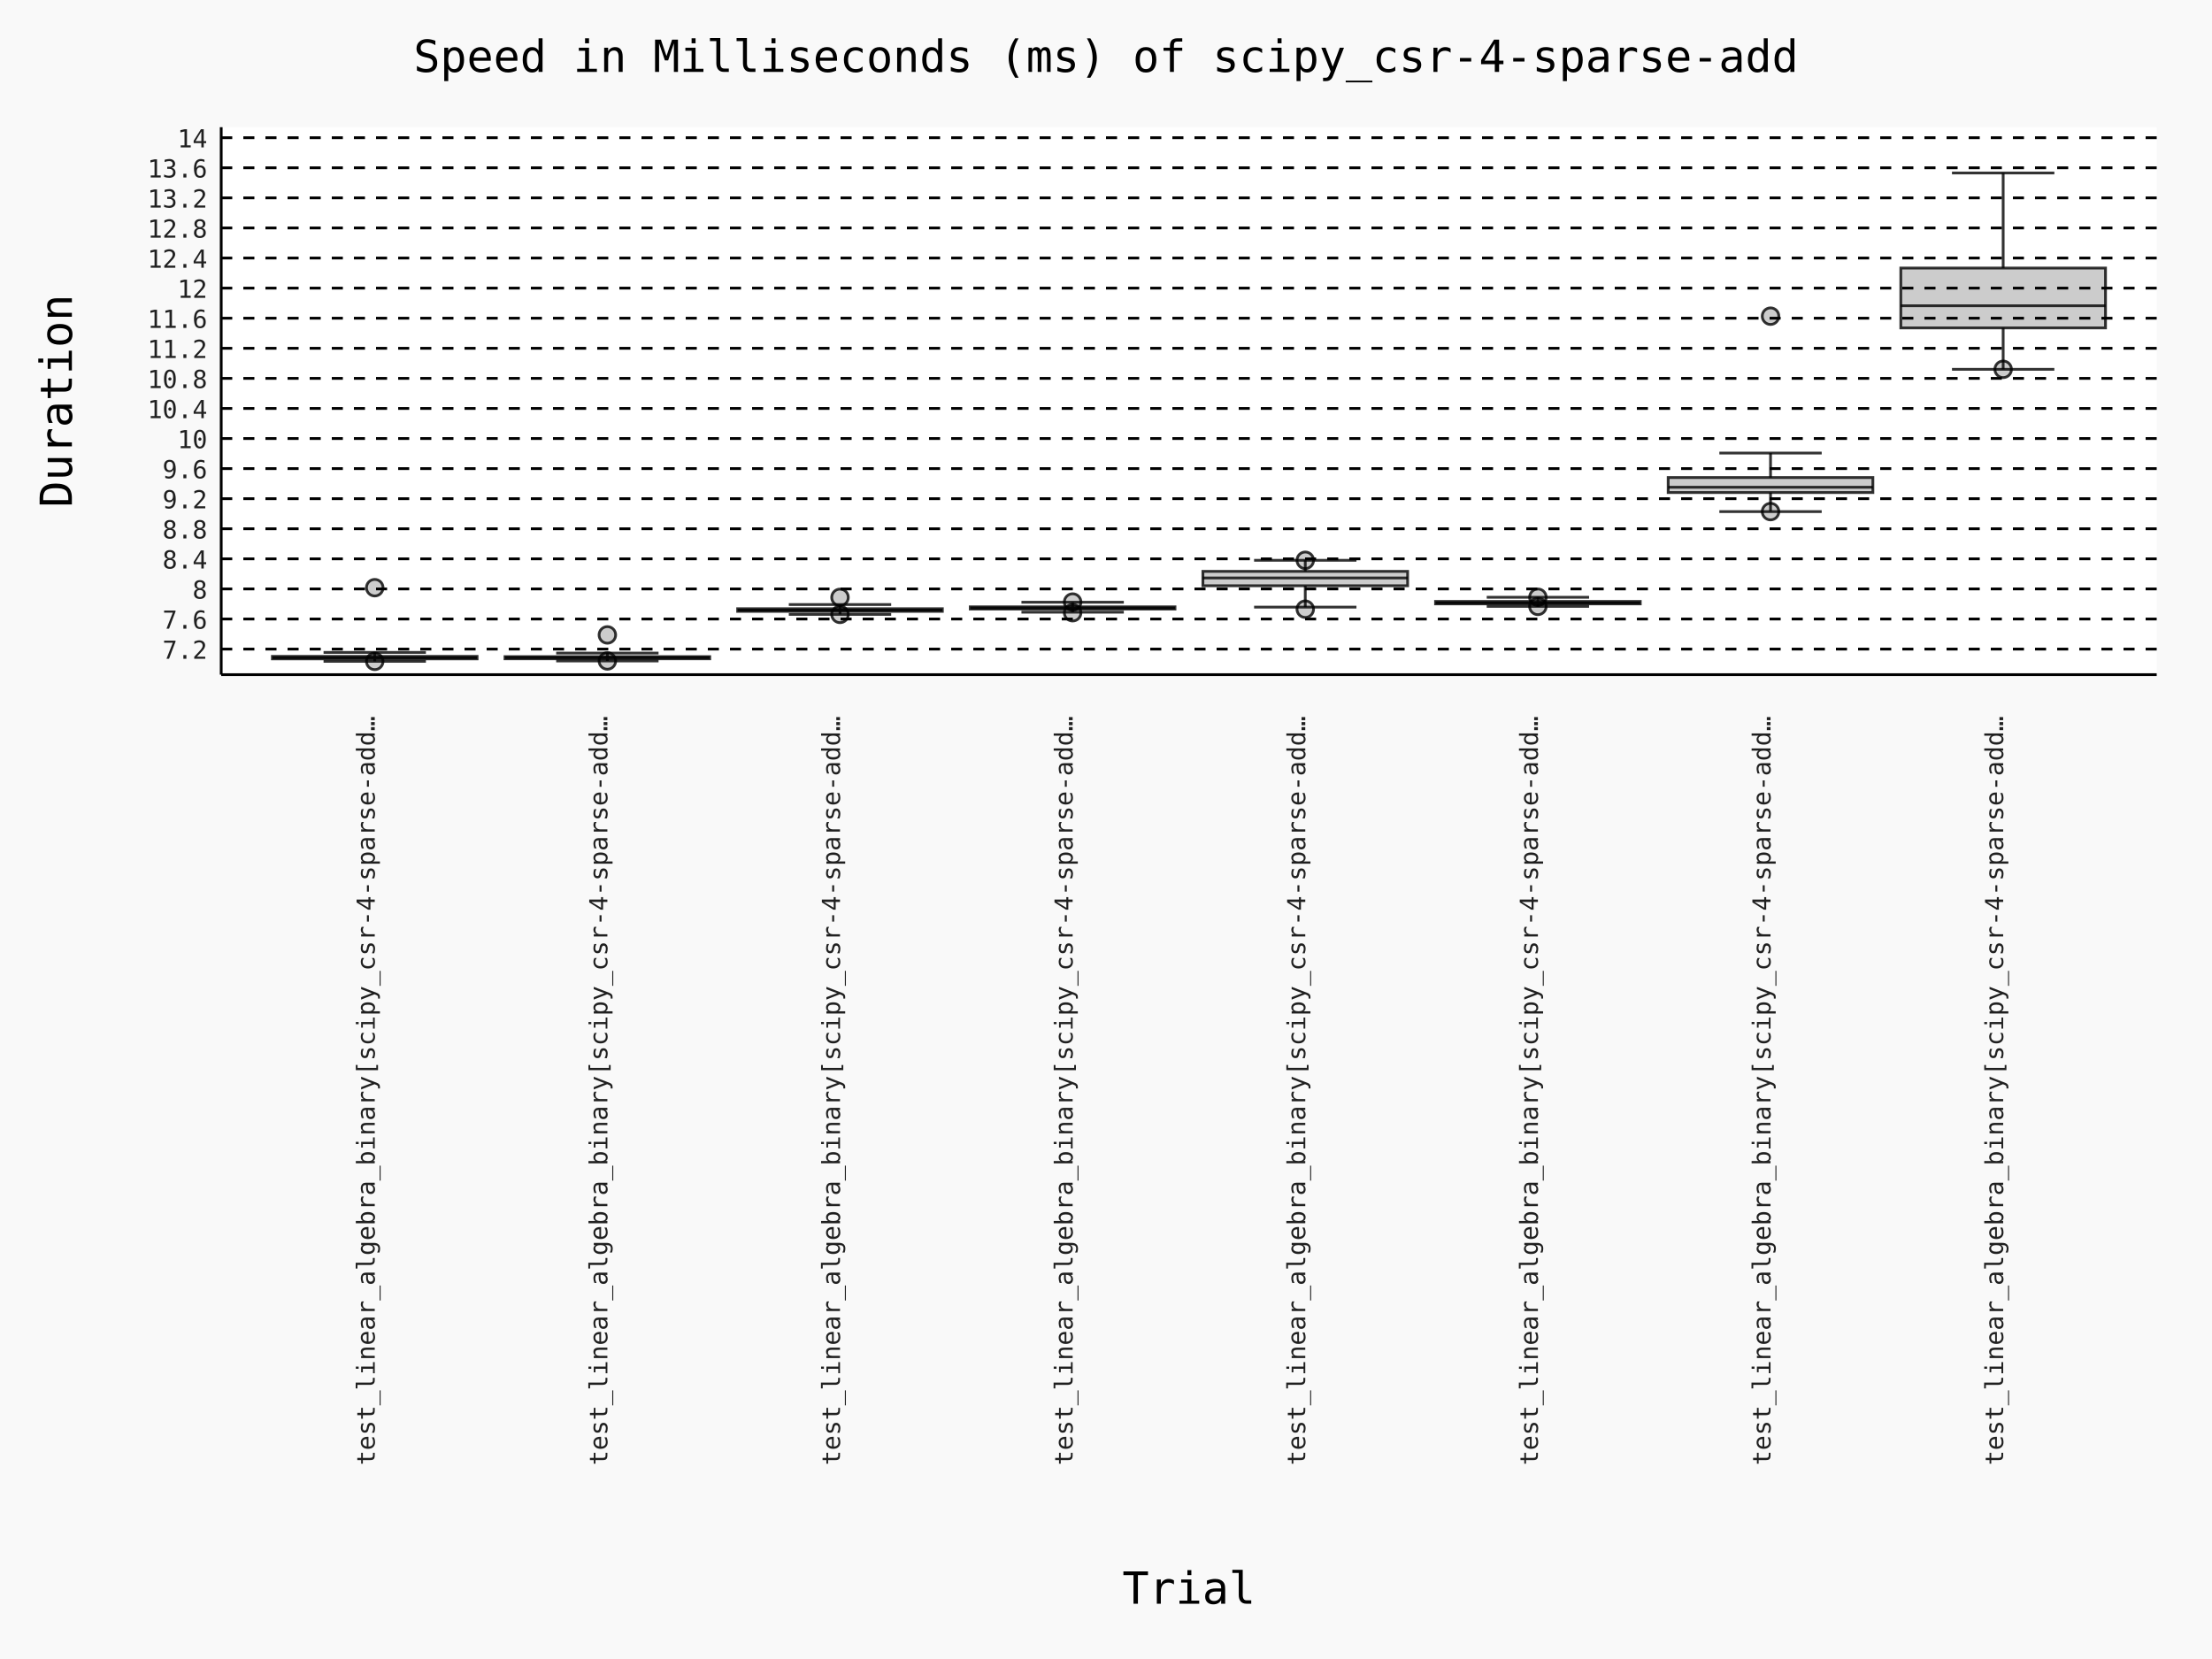
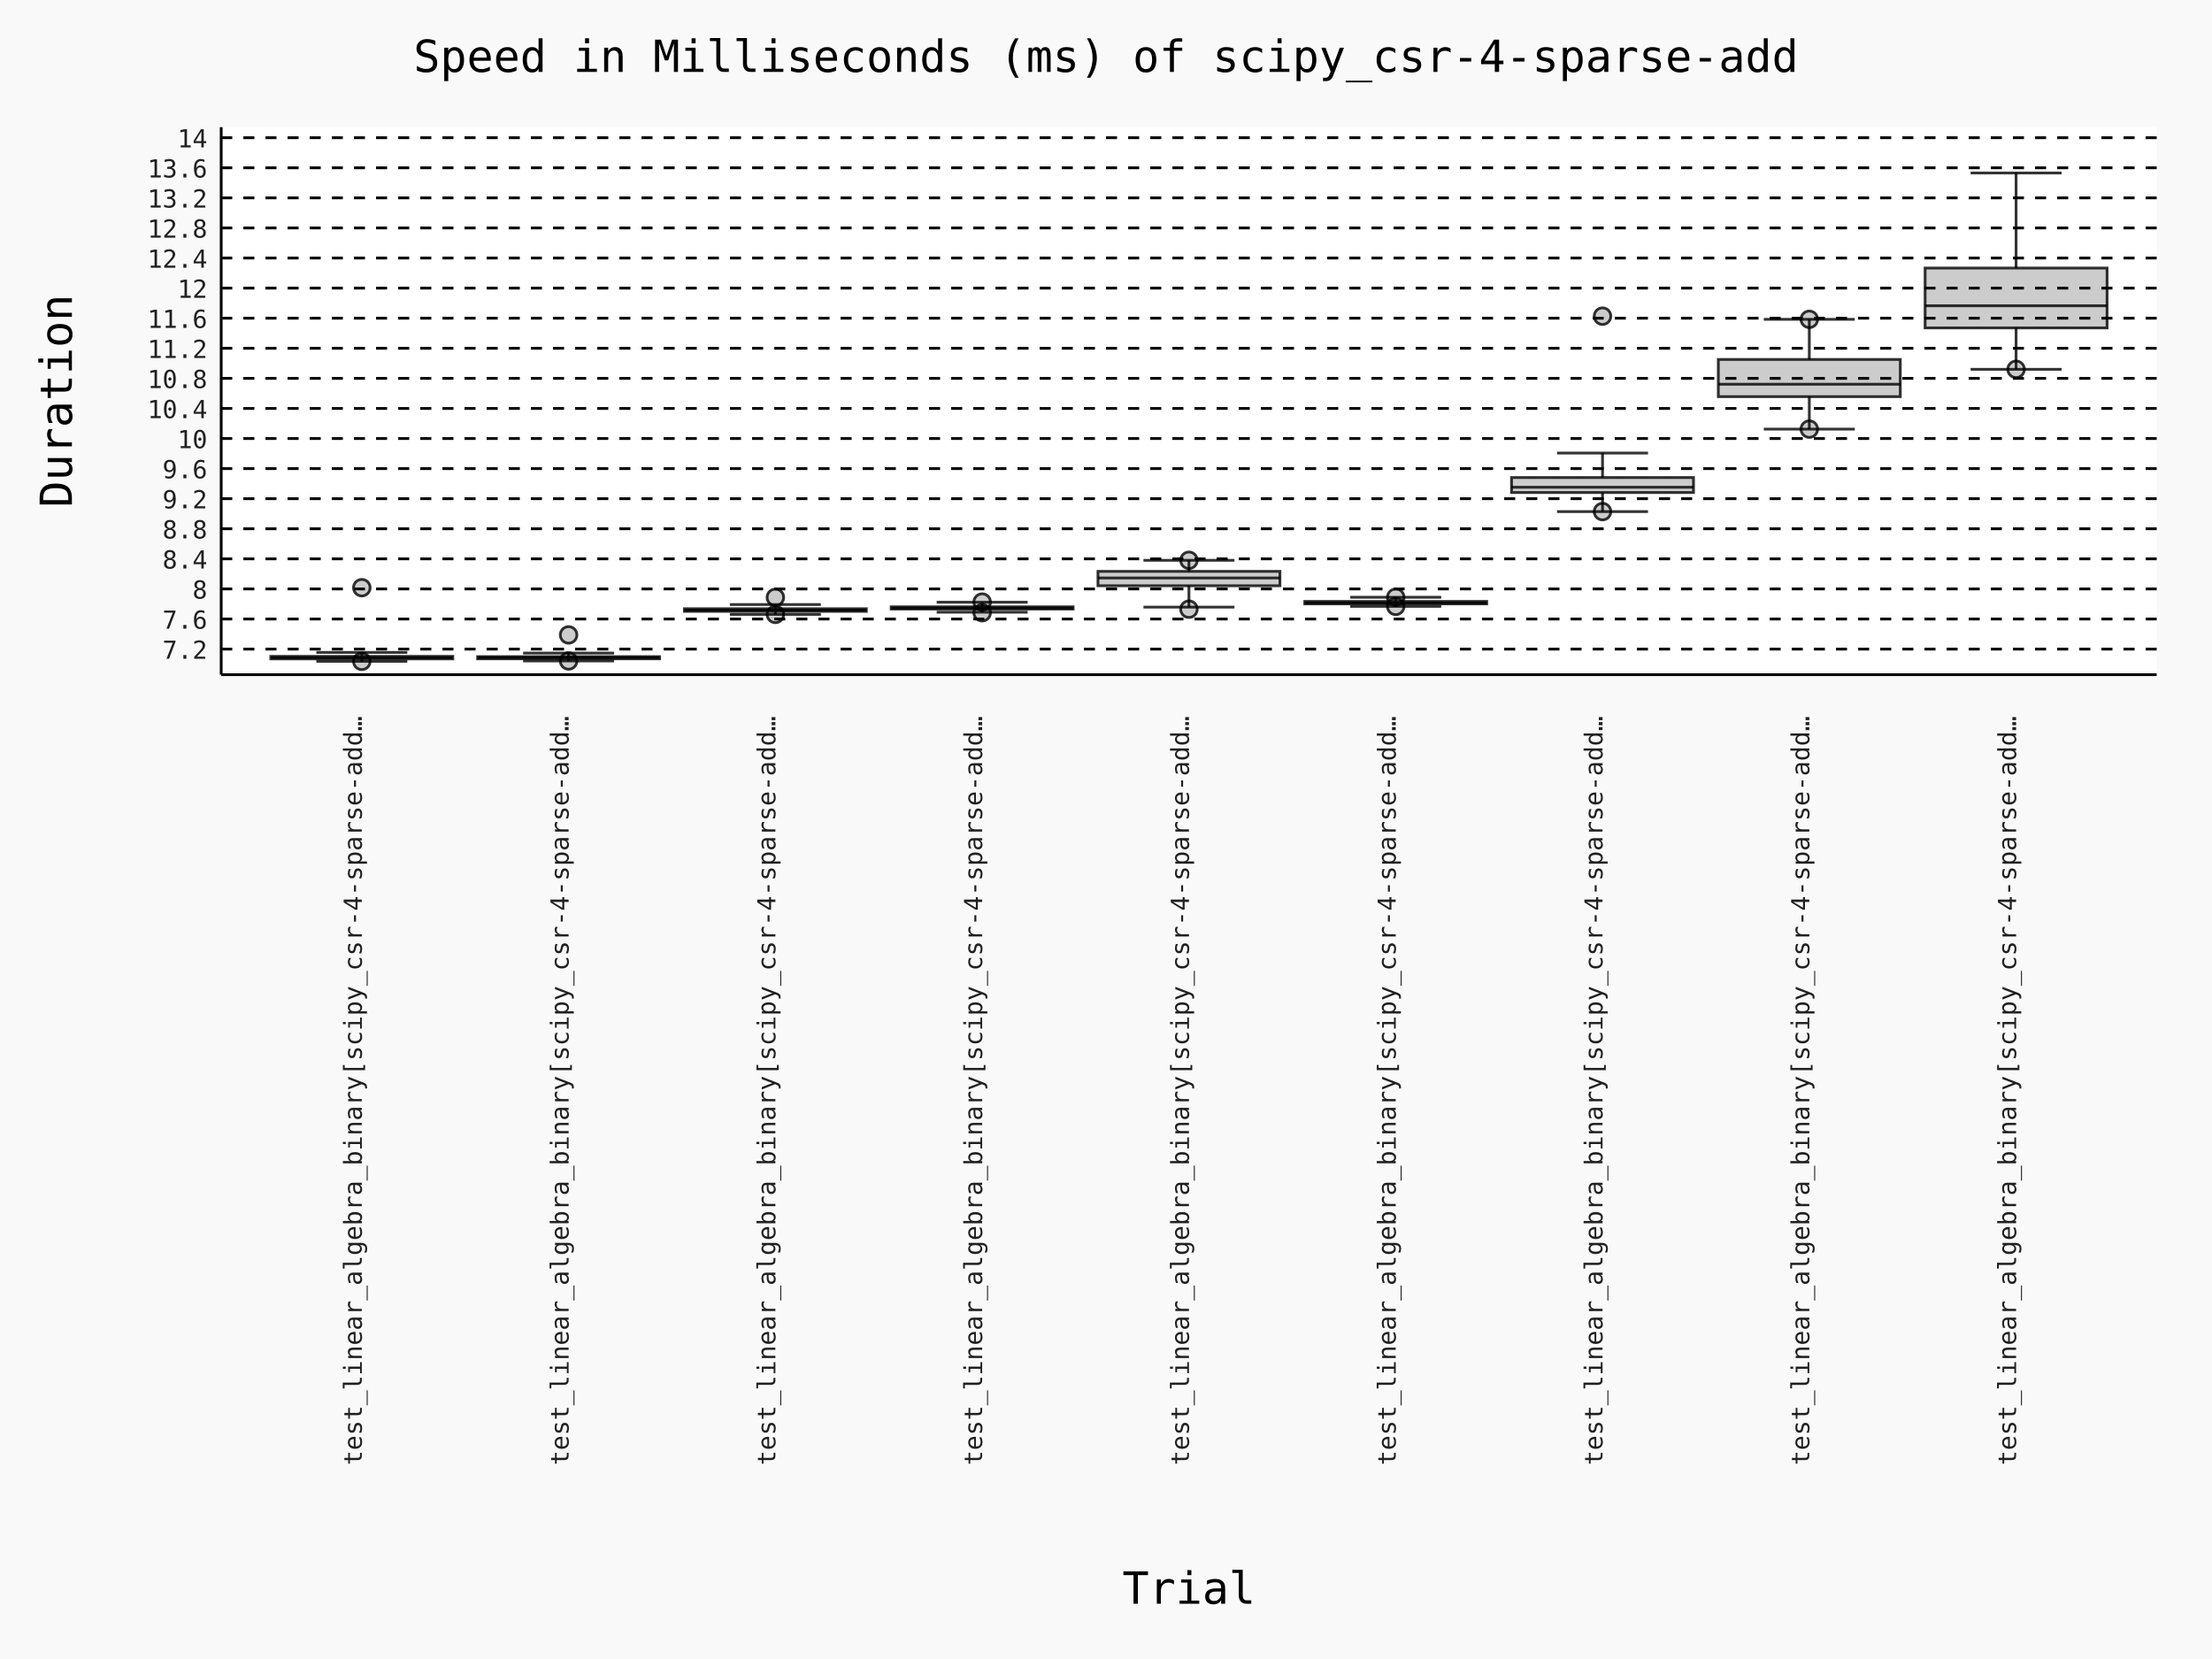
- <svg xmlns="http://www.w3.org/2000/svg" id="chart-68b77175-4990-46af-9b72-68b0032d65aa" class="pygal-chart" viewBox="0 0 800 600">
+ <svg xmlns="http://www.w3.org/2000/svg" id="chart-4e22909e-f0b0-478f-89a8-9841e4ee2b6d" class="pygal-chart" viewBox="0 0 800 600">
  <defs>
-     <style type="text/css">#chart-68b77175-4990-46af-9b72-68b0032d65aa{-webkit-user-select:none;-webkit-font-smoothing:antialiased;font-family:Consolas,"Deja Vu Sans Mono","Bitstream Vera Sans Mono","Courier New",monospace}#chart-68b77175-4990-46af-9b72-68b0032d65aa .title{font-family:Consolas,"Deja Vu Sans Mono","Bitstream Vera Sans Mono","Courier New",monospace;font-size:16px}#chart-68b77175-4990-46af-9b72-68b0032d65aa .legends .legend text{font-family:Consolas,"Deja Vu Sans Mono","Bitstream Vera Sans Mono","Courier New",monospace;font-size:14px}#chart-68b77175-4990-46af-9b72-68b0032d65aa .axis text{font-family:Consolas,"Deja Vu Sans Mono","Bitstream Vera Sans Mono","Courier New",monospace;font-size:10px}#chart-68b77175-4990-46af-9b72-68b0032d65aa .axis text.major{font-family:Consolas,"Deja Vu Sans Mono","Bitstream Vera Sans Mono","Courier New",monospace;font-size:10px}#chart-68b77175-4990-46af-9b72-68b0032d65aa .text-overlay text.value{font-family:Consolas,"Deja Vu Sans Mono","Bitstream Vera Sans Mono","Courier New",monospace;font-size:16px}#chart-68b77175-4990-46af-9b72-68b0032d65aa .text-overlay text.label{font-family:Consolas,"Deja Vu Sans Mono","Bitstream Vera Sans Mono","Courier New",monospace;font-size:10px}#chart-68b77175-4990-46af-9b72-68b0032d65aa .tooltip{font-family:Consolas,"Deja Vu Sans Mono","Bitstream Vera Sans Mono","Courier New",monospace;font-size:14px}#chart-68b77175-4990-46af-9b72-68b0032d65aa text.no_data{font-family:Consolas,"Deja Vu Sans Mono","Bitstream Vera Sans Mono","Courier New",monospace;font-size:64px}
- #chart-68b77175-4990-46af-9b72-68b0032d65aa{background-color:rgba(249,249,249,1)}#chart-68b77175-4990-46af-9b72-68b0032d65aa path,#chart-68b77175-4990-46af-9b72-68b0032d65aa line,#chart-68b77175-4990-46af-9b72-68b0032d65aa rect,#chart-68b77175-4990-46af-9b72-68b0032d65aa circle{-webkit-transition:150ms;-moz-transition:150ms;transition:150ms}#chart-68b77175-4990-46af-9b72-68b0032d65aa .graph &gt; .background{fill:rgba(249,249,249,1)}#chart-68b77175-4990-46af-9b72-68b0032d65aa .plot &gt; .background{fill:rgba(255,255,255,1)}#chart-68b77175-4990-46af-9b72-68b0032d65aa .graph{fill:rgba(0,0,0,.87)}#chart-68b77175-4990-46af-9b72-68b0032d65aa text.no_data{fill:rgba(0,0,0,1)}#chart-68b77175-4990-46af-9b72-68b0032d65aa .title{fill:rgba(0,0,0,1)}#chart-68b77175-4990-46af-9b72-68b0032d65aa .legends .legend text{fill:rgba(0,0,0,.87)}#chart-68b77175-4990-46af-9b72-68b0032d65aa .legends .legend:hover text{fill:rgba(0,0,0,1)}#chart-68b77175-4990-46af-9b72-68b0032d65aa .axis .line{stroke:rgba(0,0,0,1)}#chart-68b77175-4990-46af-9b72-68b0032d65aa .axis .guide.line{stroke:rgba(0,0,0,.54)}#chart-68b77175-4990-46af-9b72-68b0032d65aa .axis .major.line{stroke:rgba(0,0,0,.87)}#chart-68b77175-4990-46af-9b72-68b0032d65aa .axis text.major{fill:rgba(0,0,0,1)}#chart-68b77175-4990-46af-9b72-68b0032d65aa .axis.y .guides:hover .guide.line,#chart-68b77175-4990-46af-9b72-68b0032d65aa .line-graph .axis.x .guides:hover .guide.line,#chart-68b77175-4990-46af-9b72-68b0032d65aa .stackedline-graph .axis.x .guides:hover .guide.line,#chart-68b77175-4990-46af-9b72-68b0032d65aa .xy-graph .axis.x .guides:hover .guide.line{stroke:rgba(0,0,0,1)}#chart-68b77175-4990-46af-9b72-68b0032d65aa .axis .guides:hover text{fill:rgba(0,0,0,1)}#chart-68b77175-4990-46af-9b72-68b0032d65aa .reactive{fill-opacity:.7;stroke-opacity:.8;stroke-width:1}#chart-68b77175-4990-46af-9b72-68b0032d65aa .ci{stroke:rgba(0,0,0,.87)}#chart-68b77175-4990-46af-9b72-68b0032d65aa .reactive.active,#chart-68b77175-4990-46af-9b72-68b0032d65aa .active .reactive{fill-opacity:.8;stroke-opacity:.9;stroke-width:4}#chart-68b77175-4990-46af-9b72-68b0032d65aa .ci .reactive.active{stroke-width:1.5}#chart-68b77175-4990-46af-9b72-68b0032d65aa .series text{fill:rgba(0,0,0,1)}#chart-68b77175-4990-46af-9b72-68b0032d65aa .tooltip rect{fill:rgba(255,255,255,1);stroke:rgba(0,0,0,1);-webkit-transition:opacity 150ms;-moz-transition:opacity 150ms;transition:opacity 150ms}#chart-68b77175-4990-46af-9b72-68b0032d65aa .tooltip .label{fill:rgba(0,0,0,.87)}#chart-68b77175-4990-46af-9b72-68b0032d65aa .tooltip .label{fill:rgba(0,0,0,.87)}#chart-68b77175-4990-46af-9b72-68b0032d65aa .tooltip .legend{font-size:.8em;fill:rgba(0,0,0,.54)}#chart-68b77175-4990-46af-9b72-68b0032d65aa .tooltip .x_label{font-size:.6em;fill:rgba(0,0,0,1)}#chart-68b77175-4990-46af-9b72-68b0032d65aa .tooltip .xlink{font-size:.5em;text-decoration:underline}#chart-68b77175-4990-46af-9b72-68b0032d65aa .tooltip .value{font-size:1.5em}#chart-68b77175-4990-46af-9b72-68b0032d65aa .bound{font-size:.5em}#chart-68b77175-4990-46af-9b72-68b0032d65aa .max-value{font-size:.75em;fill:rgba(0,0,0,.54)}#chart-68b77175-4990-46af-9b72-68b0032d65aa .map-element{fill:rgba(255,255,255,1);stroke:rgba(0,0,0,.54) !important}#chart-68b77175-4990-46af-9b72-68b0032d65aa .map-element .reactive{fill-opacity:inherit;stroke-opacity:inherit}#chart-68b77175-4990-46af-9b72-68b0032d65aa .color-0,#chart-68b77175-4990-46af-9b72-68b0032d65aa .color-0 a:visited{stroke:#000000;fill:#000000}#chart-68b77175-4990-46af-9b72-68b0032d65aa .color-1,#chart-68b77175-4990-46af-9b72-68b0032d65aa .color-1 a:visited{stroke:#000000;fill:#000000}#chart-68b77175-4990-46af-9b72-68b0032d65aa .color-2,#chart-68b77175-4990-46af-9b72-68b0032d65aa .color-2 a:visited{stroke:#000000;fill:#000000}#chart-68b77175-4990-46af-9b72-68b0032d65aa .color-3,#chart-68b77175-4990-46af-9b72-68b0032d65aa .color-3 a:visited{stroke:#000000;fill:#000000}#chart-68b77175-4990-46af-9b72-68b0032d65aa .color-4,#chart-68b77175-4990-46af-9b72-68b0032d65aa .color-4 a:visited{stroke:#000000;fill:#000000}#chart-68b77175-4990-46af-9b72-68b0032d65aa .color-5,#chart-68b77175-4990-46af-9b72-68b0032d65aa .color-5 a:visited{stroke:#000000;fill:#000000}#chart-68b77175-4990-46af-9b72-68b0032d65aa .color-6,#chart-68b77175-4990-46af-9b72-68b0032d65aa .color-6 a:visited{stroke:#000000;fill:#000000}#chart-68b77175-4990-46af-9b72-68b0032d65aa .color-7,#chart-68b77175-4990-46af-9b72-68b0032d65aa .color-7 a:visited{stroke:#000000;fill:#000000}#chart-68b77175-4990-46af-9b72-68b0032d65aa .text-overlay .color-0 text{fill:white}#chart-68b77175-4990-46af-9b72-68b0032d65aa .text-overlay .color-1 text{fill:white}#chart-68b77175-4990-46af-9b72-68b0032d65aa .text-overlay .color-2 text{fill:white}#chart-68b77175-4990-46af-9b72-68b0032d65aa .text-overlay .color-3 text{fill:white}#chart-68b77175-4990-46af-9b72-68b0032d65aa .text-overlay .color-4 text{fill:white}#chart-68b77175-4990-46af-9b72-68b0032d65aa .text-overlay .color-5 text{fill:white}#chart-68b77175-4990-46af-9b72-68b0032d65aa .text-overlay .color-6 text{fill:white}#chart-68b77175-4990-46af-9b72-68b0032d65aa .text-overlay .color-7 text{fill:white}
- #chart-68b77175-4990-46af-9b72-68b0032d65aa text.no_data{text-anchor:middle}#chart-68b77175-4990-46af-9b72-68b0032d65aa .guide.line{fill:none}#chart-68b77175-4990-46af-9b72-68b0032d65aa .centered{text-anchor:middle}#chart-68b77175-4990-46af-9b72-68b0032d65aa .title{text-anchor:middle}#chart-68b77175-4990-46af-9b72-68b0032d65aa .legends .legend text{fill-opacity:1}#chart-68b77175-4990-46af-9b72-68b0032d65aa .axis.x text{text-anchor:middle}#chart-68b77175-4990-46af-9b72-68b0032d65aa .axis.x:not(.web) text[transform]{text-anchor:start}#chart-68b77175-4990-46af-9b72-68b0032d65aa .axis.x:not(.web) text[transform].backwards{text-anchor:end}#chart-68b77175-4990-46af-9b72-68b0032d65aa .axis.y text{text-anchor:end}#chart-68b77175-4990-46af-9b72-68b0032d65aa .axis.y text[transform].backwards{text-anchor:start}#chart-68b77175-4990-46af-9b72-68b0032d65aa .axis.y2 text{text-anchor:start}#chart-68b77175-4990-46af-9b72-68b0032d65aa .axis.y2 text[transform].backwards{text-anchor:end}#chart-68b77175-4990-46af-9b72-68b0032d65aa .axis .guide.line{stroke-dasharray:4,4;stroke:black}#chart-68b77175-4990-46af-9b72-68b0032d65aa .axis .major.guide.line{stroke-dasharray:6,6;stroke:black}#chart-68b77175-4990-46af-9b72-68b0032d65aa .horizontal .axis.y .guide.line,#chart-68b77175-4990-46af-9b72-68b0032d65aa .horizontal .axis.y2 .guide.line,#chart-68b77175-4990-46af-9b72-68b0032d65aa .vertical .axis.x .guide.line{opacity:0}#chart-68b77175-4990-46af-9b72-68b0032d65aa .horizontal .axis.always_show .guide.line,#chart-68b77175-4990-46af-9b72-68b0032d65aa .vertical .axis.always_show .guide.line{opacity:1 !important}#chart-68b77175-4990-46af-9b72-68b0032d65aa .axis.y .guides:hover .guide.line,#chart-68b77175-4990-46af-9b72-68b0032d65aa .axis.y2 .guides:hover .guide.line,#chart-68b77175-4990-46af-9b72-68b0032d65aa .axis.x .guides:hover .guide.line{opacity:1}#chart-68b77175-4990-46af-9b72-68b0032d65aa .axis .guides:hover text{opacity:1}#chart-68b77175-4990-46af-9b72-68b0032d65aa .nofill{fill:none}#chart-68b77175-4990-46af-9b72-68b0032d65aa .subtle-fill{fill-opacity:.2}#chart-68b77175-4990-46af-9b72-68b0032d65aa .dot{stroke-width:1px;fill-opacity:1;stroke-opacity:1}#chart-68b77175-4990-46af-9b72-68b0032d65aa .dot.active{stroke-width:5px}#chart-68b77175-4990-46af-9b72-68b0032d65aa .dot.negative{fill:transparent}#chart-68b77175-4990-46af-9b72-68b0032d65aa text,#chart-68b77175-4990-46af-9b72-68b0032d65aa tspan{stroke:none !important}#chart-68b77175-4990-46af-9b72-68b0032d65aa .series text.active{opacity:1}#chart-68b77175-4990-46af-9b72-68b0032d65aa .tooltip rect{fill-opacity:.95;stroke-width:.5}#chart-68b77175-4990-46af-9b72-68b0032d65aa .tooltip text{fill-opacity:1}#chart-68b77175-4990-46af-9b72-68b0032d65aa .showable{visibility:hidden}#chart-68b77175-4990-46af-9b72-68b0032d65aa .showable.shown{visibility:visible}#chart-68b77175-4990-46af-9b72-68b0032d65aa .gauge-background{fill:rgba(229,229,229,1);stroke:none}#chart-68b77175-4990-46af-9b72-68b0032d65aa .bg-lines{stroke:rgba(249,249,249,1);stroke-width:2px}
+     <style type="text/css">#chart-4e22909e-f0b0-478f-89a8-9841e4ee2b6d{-webkit-user-select:none;-webkit-font-smoothing:antialiased;font-family:Consolas,"Deja Vu Sans Mono","Bitstream Vera Sans Mono","Courier New",monospace}#chart-4e22909e-f0b0-478f-89a8-9841e4ee2b6d .title{font-family:Consolas,"Deja Vu Sans Mono","Bitstream Vera Sans Mono","Courier New",monospace;font-size:16px}#chart-4e22909e-f0b0-478f-89a8-9841e4ee2b6d .legends .legend text{font-family:Consolas,"Deja Vu Sans Mono","Bitstream Vera Sans Mono","Courier New",monospace;font-size:14px}#chart-4e22909e-f0b0-478f-89a8-9841e4ee2b6d .axis text{font-family:Consolas,"Deja Vu Sans Mono","Bitstream Vera Sans Mono","Courier New",monospace;font-size:10px}#chart-4e22909e-f0b0-478f-89a8-9841e4ee2b6d .axis text.major{font-family:Consolas,"Deja Vu Sans Mono","Bitstream Vera Sans Mono","Courier New",monospace;font-size:10px}#chart-4e22909e-f0b0-478f-89a8-9841e4ee2b6d .text-overlay text.value{font-family:Consolas,"Deja Vu Sans Mono","Bitstream Vera Sans Mono","Courier New",monospace;font-size:16px}#chart-4e22909e-f0b0-478f-89a8-9841e4ee2b6d .text-overlay text.label{font-family:Consolas,"Deja Vu Sans Mono","Bitstream Vera Sans Mono","Courier New",monospace;font-size:10px}#chart-4e22909e-f0b0-478f-89a8-9841e4ee2b6d .tooltip{font-family:Consolas,"Deja Vu Sans Mono","Bitstream Vera Sans Mono","Courier New",monospace;font-size:14px}#chart-4e22909e-f0b0-478f-89a8-9841e4ee2b6d text.no_data{font-family:Consolas,"Deja Vu Sans Mono","Bitstream Vera Sans Mono","Courier New",monospace;font-size:64px}
+ #chart-4e22909e-f0b0-478f-89a8-9841e4ee2b6d{background-color:rgba(249,249,249,1)}#chart-4e22909e-f0b0-478f-89a8-9841e4ee2b6d path,#chart-4e22909e-f0b0-478f-89a8-9841e4ee2b6d line,#chart-4e22909e-f0b0-478f-89a8-9841e4ee2b6d rect,#chart-4e22909e-f0b0-478f-89a8-9841e4ee2b6d circle{-webkit-transition:150ms;-moz-transition:150ms;transition:150ms}#chart-4e22909e-f0b0-478f-89a8-9841e4ee2b6d .graph &gt; .background{fill:rgba(249,249,249,1)}#chart-4e22909e-f0b0-478f-89a8-9841e4ee2b6d .plot &gt; .background{fill:rgba(255,255,255,1)}#chart-4e22909e-f0b0-478f-89a8-9841e4ee2b6d .graph{fill:rgba(0,0,0,.87)}#chart-4e22909e-f0b0-478f-89a8-9841e4ee2b6d text.no_data{fill:rgba(0,0,0,1)}#chart-4e22909e-f0b0-478f-89a8-9841e4ee2b6d .title{fill:rgba(0,0,0,1)}#chart-4e22909e-f0b0-478f-89a8-9841e4ee2b6d .legends .legend text{fill:rgba(0,0,0,.87)}#chart-4e22909e-f0b0-478f-89a8-9841e4ee2b6d .legends .legend:hover text{fill:rgba(0,0,0,1)}#chart-4e22909e-f0b0-478f-89a8-9841e4ee2b6d .axis .line{stroke:rgba(0,0,0,1)}#chart-4e22909e-f0b0-478f-89a8-9841e4ee2b6d .axis .guide.line{stroke:rgba(0,0,0,.54)}#chart-4e22909e-f0b0-478f-89a8-9841e4ee2b6d .axis .major.line{stroke:rgba(0,0,0,.87)}#chart-4e22909e-f0b0-478f-89a8-9841e4ee2b6d .axis text.major{fill:rgba(0,0,0,1)}#chart-4e22909e-f0b0-478f-89a8-9841e4ee2b6d .axis.y .guides:hover .guide.line,#chart-4e22909e-f0b0-478f-89a8-9841e4ee2b6d .line-graph .axis.x .guides:hover .guide.line,#chart-4e22909e-f0b0-478f-89a8-9841e4ee2b6d .stackedline-graph .axis.x .guides:hover .guide.line,#chart-4e22909e-f0b0-478f-89a8-9841e4ee2b6d .xy-graph .axis.x .guides:hover .guide.line{stroke:rgba(0,0,0,1)}#chart-4e22909e-f0b0-478f-89a8-9841e4ee2b6d .axis .guides:hover text{fill:rgba(0,0,0,1)}#chart-4e22909e-f0b0-478f-89a8-9841e4ee2b6d .reactive{fill-opacity:.7;stroke-opacity:.8;stroke-width:1}#chart-4e22909e-f0b0-478f-89a8-9841e4ee2b6d .ci{stroke:rgba(0,0,0,.87)}#chart-4e22909e-f0b0-478f-89a8-9841e4ee2b6d .reactive.active,#chart-4e22909e-f0b0-478f-89a8-9841e4ee2b6d .active .reactive{fill-opacity:.8;stroke-opacity:.9;stroke-width:4}#chart-4e22909e-f0b0-478f-89a8-9841e4ee2b6d .ci .reactive.active{stroke-width:1.5}#chart-4e22909e-f0b0-478f-89a8-9841e4ee2b6d .series text{fill:rgba(0,0,0,1)}#chart-4e22909e-f0b0-478f-89a8-9841e4ee2b6d .tooltip rect{fill:rgba(255,255,255,1);stroke:rgba(0,0,0,1);-webkit-transition:opacity 150ms;-moz-transition:opacity 150ms;transition:opacity 150ms}#chart-4e22909e-f0b0-478f-89a8-9841e4ee2b6d .tooltip .label{fill:rgba(0,0,0,.87)}#chart-4e22909e-f0b0-478f-89a8-9841e4ee2b6d .tooltip .label{fill:rgba(0,0,0,.87)}#chart-4e22909e-f0b0-478f-89a8-9841e4ee2b6d .tooltip .legend{font-size:.8em;fill:rgba(0,0,0,.54)}#chart-4e22909e-f0b0-478f-89a8-9841e4ee2b6d .tooltip .x_label{font-size:.6em;fill:rgba(0,0,0,1)}#chart-4e22909e-f0b0-478f-89a8-9841e4ee2b6d .tooltip .xlink{font-size:.5em;text-decoration:underline}#chart-4e22909e-f0b0-478f-89a8-9841e4ee2b6d .tooltip .value{font-size:1.5em}#chart-4e22909e-f0b0-478f-89a8-9841e4ee2b6d .bound{font-size:.5em}#chart-4e22909e-f0b0-478f-89a8-9841e4ee2b6d .max-value{font-size:.75em;fill:rgba(0,0,0,.54)}#chart-4e22909e-f0b0-478f-89a8-9841e4ee2b6d .map-element{fill:rgba(255,255,255,1);stroke:rgba(0,0,0,.54) !important}#chart-4e22909e-f0b0-478f-89a8-9841e4ee2b6d .map-element .reactive{fill-opacity:inherit;stroke-opacity:inherit}#chart-4e22909e-f0b0-478f-89a8-9841e4ee2b6d .color-0,#chart-4e22909e-f0b0-478f-89a8-9841e4ee2b6d .color-0 a:visited{stroke:#000000;fill:#000000}#chart-4e22909e-f0b0-478f-89a8-9841e4ee2b6d .color-1,#chart-4e22909e-f0b0-478f-89a8-9841e4ee2b6d .color-1 a:visited{stroke:#000000;fill:#000000}#chart-4e22909e-f0b0-478f-89a8-9841e4ee2b6d .color-2,#chart-4e22909e-f0b0-478f-89a8-9841e4ee2b6d .color-2 a:visited{stroke:#000000;fill:#000000}#chart-4e22909e-f0b0-478f-89a8-9841e4ee2b6d .color-3,#chart-4e22909e-f0b0-478f-89a8-9841e4ee2b6d .color-3 a:visited{stroke:#000000;fill:#000000}#chart-4e22909e-f0b0-478f-89a8-9841e4ee2b6d .color-4,#chart-4e22909e-f0b0-478f-89a8-9841e4ee2b6d .color-4 a:visited{stroke:#000000;fill:#000000}#chart-4e22909e-f0b0-478f-89a8-9841e4ee2b6d .color-5,#chart-4e22909e-f0b0-478f-89a8-9841e4ee2b6d .color-5 a:visited{stroke:#000000;fill:#000000}#chart-4e22909e-f0b0-478f-89a8-9841e4ee2b6d .color-6,#chart-4e22909e-f0b0-478f-89a8-9841e4ee2b6d .color-6 a:visited{stroke:#000000;fill:#000000}#chart-4e22909e-f0b0-478f-89a8-9841e4ee2b6d .color-7,#chart-4e22909e-f0b0-478f-89a8-9841e4ee2b6d .color-7 a:visited{stroke:#000000;fill:#000000}#chart-4e22909e-f0b0-478f-89a8-9841e4ee2b6d .color-8,#chart-4e22909e-f0b0-478f-89a8-9841e4ee2b6d .color-8 a:visited{stroke:#000000;fill:#000000}#chart-4e22909e-f0b0-478f-89a8-9841e4ee2b6d .text-overlay .color-0 text{fill:white}#chart-4e22909e-f0b0-478f-89a8-9841e4ee2b6d .text-overlay .color-1 text{fill:white}#chart-4e22909e-f0b0-478f-89a8-9841e4ee2b6d .text-overlay .color-2 text{fill:white}#chart-4e22909e-f0b0-478f-89a8-9841e4ee2b6d .text-overlay .color-3 text{fill:white}#chart-4e22909e-f0b0-478f-89a8-9841e4ee2b6d .text-overlay .color-4 text{fill:white}#chart-4e22909e-f0b0-478f-89a8-9841e4ee2b6d .text-overlay .color-5 text{fill:white}#chart-4e22909e-f0b0-478f-89a8-9841e4ee2b6d .text-overlay .color-6 text{fill:white}#chart-4e22909e-f0b0-478f-89a8-9841e4ee2b6d .text-overlay .color-7 text{fill:white}#chart-4e22909e-f0b0-478f-89a8-9841e4ee2b6d .text-overlay .color-8 text{fill:white}
+ #chart-4e22909e-f0b0-478f-89a8-9841e4ee2b6d text.no_data{text-anchor:middle}#chart-4e22909e-f0b0-478f-89a8-9841e4ee2b6d .guide.line{fill:none}#chart-4e22909e-f0b0-478f-89a8-9841e4ee2b6d .centered{text-anchor:middle}#chart-4e22909e-f0b0-478f-89a8-9841e4ee2b6d .title{text-anchor:middle}#chart-4e22909e-f0b0-478f-89a8-9841e4ee2b6d .legends .legend text{fill-opacity:1}#chart-4e22909e-f0b0-478f-89a8-9841e4ee2b6d .axis.x text{text-anchor:middle}#chart-4e22909e-f0b0-478f-89a8-9841e4ee2b6d .axis.x:not(.web) text[transform]{text-anchor:start}#chart-4e22909e-f0b0-478f-89a8-9841e4ee2b6d .axis.x:not(.web) text[transform].backwards{text-anchor:end}#chart-4e22909e-f0b0-478f-89a8-9841e4ee2b6d .axis.y text{text-anchor:end}#chart-4e22909e-f0b0-478f-89a8-9841e4ee2b6d .axis.y text[transform].backwards{text-anchor:start}#chart-4e22909e-f0b0-478f-89a8-9841e4ee2b6d .axis.y2 text{text-anchor:start}#chart-4e22909e-f0b0-478f-89a8-9841e4ee2b6d .axis.y2 text[transform].backwards{text-anchor:end}#chart-4e22909e-f0b0-478f-89a8-9841e4ee2b6d .axis .guide.line{stroke-dasharray:4,4;stroke:black}#chart-4e22909e-f0b0-478f-89a8-9841e4ee2b6d .axis .major.guide.line{stroke-dasharray:6,6;stroke:black}#chart-4e22909e-f0b0-478f-89a8-9841e4ee2b6d .horizontal .axis.y .guide.line,#chart-4e22909e-f0b0-478f-89a8-9841e4ee2b6d .horizontal .axis.y2 .guide.line,#chart-4e22909e-f0b0-478f-89a8-9841e4ee2b6d .vertical .axis.x .guide.line{opacity:0}#chart-4e22909e-f0b0-478f-89a8-9841e4ee2b6d .horizontal .axis.always_show .guide.line,#chart-4e22909e-f0b0-478f-89a8-9841e4ee2b6d .vertical .axis.always_show .guide.line{opacity:1 !important}#chart-4e22909e-f0b0-478f-89a8-9841e4ee2b6d .axis.y .guides:hover .guide.line,#chart-4e22909e-f0b0-478f-89a8-9841e4ee2b6d .axis.y2 .guides:hover .guide.line,#chart-4e22909e-f0b0-478f-89a8-9841e4ee2b6d .axis.x .guides:hover .guide.line{opacity:1}#chart-4e22909e-f0b0-478f-89a8-9841e4ee2b6d .axis .guides:hover text{opacity:1}#chart-4e22909e-f0b0-478f-89a8-9841e4ee2b6d .nofill{fill:none}#chart-4e22909e-f0b0-478f-89a8-9841e4ee2b6d .subtle-fill{fill-opacity:.2}#chart-4e22909e-f0b0-478f-89a8-9841e4ee2b6d .dot{stroke-width:1px;fill-opacity:1;stroke-opacity:1}#chart-4e22909e-f0b0-478f-89a8-9841e4ee2b6d .dot.active{stroke-width:5px}#chart-4e22909e-f0b0-478f-89a8-9841e4ee2b6d .dot.negative{fill:transparent}#chart-4e22909e-f0b0-478f-89a8-9841e4ee2b6d text,#chart-4e22909e-f0b0-478f-89a8-9841e4ee2b6d tspan{stroke:none !important}#chart-4e22909e-f0b0-478f-89a8-9841e4ee2b6d .series text.active{opacity:1}#chart-4e22909e-f0b0-478f-89a8-9841e4ee2b6d .tooltip rect{fill-opacity:.95;stroke-width:.5}#chart-4e22909e-f0b0-478f-89a8-9841e4ee2b6d .tooltip text{fill-opacity:1}#chart-4e22909e-f0b0-478f-89a8-9841e4ee2b6d .showable{visibility:hidden}#chart-4e22909e-f0b0-478f-89a8-9841e4ee2b6d .showable.shown{visibility:visible}#chart-4e22909e-f0b0-478f-89a8-9841e4ee2b6d .gauge-background{fill:rgba(229,229,229,1);stroke:none}#chart-4e22909e-f0b0-478f-89a8-9841e4ee2b6d .bg-lines{stroke:rgba(249,249,249,1);stroke-width:2px}
.tooltip .value{font-size:1em !important}.axis text{font-size:9px !important}</style>
  </defs>
  <g class="graph custombox-graph vertical">
    <rect x="0" y="0" width="800" height="600" class="background" />
    <g transform="translate(80, 46)" class="plot">
      <rect x="0" y="0" width="700.0" height="198.0" class="background" />
      <g class="axis y always_show">
        <path d="M0 198 h700" class="line" />
        <g class="guides">
          <path d="M0 188.753 h700" class="guide line" />
          <text x="-5" y="192.253" class="">7.2</text>
        </g>
        <g class="guides">
          <path d="M0 177.874 h700" class="guide line" />
          <text x="-5" y="181.374" class="">7.6</text>
        </g>
        <g class="guides">
          <path d="M0 166.995 h700" class="guide line" />
          <text x="-5" y="170.495" class="">8</text>
        </g>
        <g class="guides">
          <path d="M0 156.115 h700" class="guide line" />
          <text x="-5" y="159.615" class="">8.4</text>
        </g>
        <g class="guides">
          <path d="M0 145.236 h700" class="guide line" />
          <text x="-5" y="148.736" class="">8.8</text>
        </g>
        <g class="guides">
          <path d="M0 134.357 h700" class="guide line" />
          <text x="-5" y="137.857" class="">9.2</text>
        </g>
        <g class="guides">
          <path d="M0 123.478 h700" class="guide line" />
          <text x="-5" y="126.978" class="">9.6</text>
        </g>
        <g class="guides">
          <path d="M0 112.599 h700" class="guide line" />
          <text x="-5" y="116.099" class="">10</text>
        </g>
        <g class="guides">
          <path d="M0 101.72 h700" class="guide line" />
          <text x="-5" y="105.22" class="">10.4</text>
        </g>
        <g class="guides">
          <path d="M0 90.841 h700" class="guide line" />
          <text x="-5" y="94.341" class="">10.8</text>
        </g>
        <g class="guides">
          <path d="M0 79.962 h700" class="guide line" />
          <text x="-5" y="83.462" class="">11.2</text>
        </g>
        <g class="guides">
          <path d="M0 69.082 h700" class="guide line" />
          <text x="-5" y="72.582" class="">11.6</text>
        </g>
        <g class="guides">
          <path d="M0 58.203 h700" class="guide line" />
          <text x="-5" y="61.703" class="">12</text>
        </g>
        <g class="guides">
          <path d="M0 47.324 h700" class="guide line" />
          <text x="-5" y="50.824" class="">12.4</text>
        </g>
        <g class="guides">
          <path d="M0 36.445 h700" class="guide line" />
          <text x="-5" y="39.945" class="">12.8</text>
        </g>
        <g class="guides">
          <path d="M0 25.566 h700" class="guide line" />
          <text x="-5" y="29.066" class="">13.2</text>
        </g>
        <g class="guides">
          <path d="M0 14.687 h700" class="guide line" />
          <text x="-5" y="18.187" class="">13.6</text>
        </g>
        <g class="guides">
          <path d="M0 3.808 h700" class="guide line" />
          <text x="-5" y="7.308" class="">14</text>
        </g>
      </g>
      <g class="axis x">
        <path d="M0 0 v198" class="line" />
        <g class="guides">
-           <path d="M55.529 0 v198" class="guide line" />
-           <text x="55.529" y="213.0" class="backwards" transform="rotate(270 55.52885 213)">test_linear_algebra_binary[scipy_csr-4-sparse-add…</text>
-         </g>
-         <g class="guides">
-           <path d="M139.663 0 v198" class="guide line" />
-           <text x="139.663" y="213.0" class="backwards" transform="rotate(270 139.6635 213)">test_linear_algebra_binary[scipy_csr-4-sparse-add…</text>
-         </g>
-         <g class="guides">
-           <path d="M223.798 0 v198" class="guide line" />
-           <text x="223.798" y="213.0" class="backwards" transform="rotate(270 223.7981 213)">test_linear_algebra_binary[scipy_csr-4-sparse-add…</text>
-         </g>
-         <g class="guides">
-           <path d="M307.933 0 v198" class="guide line" />
-           <text x="307.933" y="213.0" class="backwards" transform="rotate(270 307.9327 213)">test_linear_algebra_binary[scipy_csr-4-sparse-add…</text>
-         </g>
-         <g class="guides">
-           <path d="M392.067 0 v198" class="guide line" />
-           <text x="392.067" y="213.0" class="backwards" transform="rotate(270 392.0673 213)">test_linear_algebra_binary[scipy_csr-4-sparse-add…</text>
-         </g>
-         <g class="guides">
-           <path d="M476.202 0 v198" class="guide line" />
-           <text x="476.202" y="213.0" class="backwards" transform="rotate(270 476.2019 213)">test_linear_algebra_binary[scipy_csr-4-sparse-add…</text>
-         </g>
-         <g class="guides">
-           <path d="M560.337 0 v198" class="guide line" />
-           <text x="560.337" y="213.0" class="backwards" transform="rotate(270 560.3365 213)">test_linear_algebra_binary[scipy_csr-4-sparse-add…</text>
-         </g>
-         <g class="guides">
-           <path d="M644.471 0 v198" class="guide line" />
-           <text x="644.471" y="213.0" class="backwards" transform="rotate(270 644.4712 213)">test_linear_algebra_binary[scipy_csr-4-sparse-add…</text>
+           <path d="M50.855 0 v198" class="guide line" />
+           <text x="50.855" y="213.0" class="backwards" transform="rotate(270 50.8547 213)">test_linear_algebra_binary[scipy_csr-4-sparse-add…</text>
+         </g>
+         <g class="guides">
+           <path d="M125.641 0 v198" class="guide line" />
+           <text x="125.641" y="213.0" class="backwards" transform="rotate(270 125.641 213)">test_linear_algebra_binary[scipy_csr-4-sparse-add…</text>
+         </g>
+         <g class="guides">
+           <path d="M200.427 0 v198" class="guide line" />
+           <text x="200.427" y="213.0" class="backwards" transform="rotate(270 200.4273 213)">test_linear_algebra_binary[scipy_csr-4-sparse-add…</text>
+         </g>
+         <g class="guides">
+           <path d="M275.214 0 v198" class="guide line" />
+           <text x="275.214" y="213.0" class="backwards" transform="rotate(270 275.2137 213)">test_linear_algebra_binary[scipy_csr-4-sparse-add…</text>
+         </g>
+         <g class="guides">
+           <path d="M350 0 v198" class="guide line" />
+           <text x="350.0" y="213.0" class="backwards" transform="rotate(270 350 213)">test_linear_algebra_binary[scipy_csr-4-sparse-add…</text>
+         </g>
+         <g class="guides">
+           <path d="M424.786 0 v198" class="guide line" />
+           <text x="424.786" y="213.0" class="backwards" transform="rotate(270 424.7863 213)">test_linear_algebra_binary[scipy_csr-4-sparse-add…</text>
+         </g>
+         <g class="guides">
+           <path d="M499.573 0 v198" class="guide line" />
+           <text x="499.573" y="213.0" class="backwards" transform="rotate(270 499.5727 213)">test_linear_algebra_binary[scipy_csr-4-sparse-add…</text>
+         </g>
+         <g class="guides">
+           <path d="M574.359 0 v198" class="guide line" />
+           <text x="574.359" y="213.0" class="backwards" transform="rotate(270 574.359 213)">test_linear_algebra_binary[scipy_csr-4-sparse-add…</text>
+         </g>
+         <g class="guides">
+           <path d="M649.145 0 v198" class="guide line" />
+           <text x="649.145" y="213.0" class="backwards" transform="rotate(270 649.1453 213)">test_linear_algebra_binary[scipy_csr-4-sparse-add…</text>
        </g>
      </g>
      <g class="series serie-0 color-0">
        <g class="boxes">
          <g class="box">
-             <path stroke-width="3" d="M37.019 193.182 L74.038 193.182" class="reactive tooltip-trigger" />
-             <path stroke-width="3" d="M18.51 191.847 L92.548 191.847" class="reactive tooltip-trigger" />
-             <path stroke-width="3" d="M37.019 189.956 L74.038 189.956" class="reactive tooltip-trigger" />
-             <path stroke-width="2" d="M55.529 193.182 L55.529 192.291" class="reactive tooltip-trigger" />
-             <path stroke-width="2" d="M55.529 189.956 L55.529 191.387" class="reactive tooltip-trigger" />
-             <rect x="18.51" y="191.387" height="0.904" width="74.038" class="subtle-fill reactive tooltip-trigger" />
-             <circle cx="55.529" cy="193.182" r="3" class="subtle-fill reactive tooltip-trigger" />
-             <circle cx="55.529" cy="166.547" r="3" class="subtle-fill reactive tooltip-trigger" />
+             <path stroke-width="3" d="M34.402 193.182 L67.308 193.182" class="reactive tooltip-trigger" />
+             <path stroke-width="3" d="M17.949 191.847 L83.761 191.847" class="reactive tooltip-trigger" />
+             <path stroke-width="3" d="M34.402 189.956 L67.308 189.956" class="reactive tooltip-trigger" />
+             <path stroke-width="2" d="M50.855 193.182 L50.855 192.291" class="reactive tooltip-trigger" />
+             <path stroke-width="2" d="M50.855 189.956 L50.855 191.387" class="reactive tooltip-trigger" />
+             <rect x="17.949" y="191.387" height="0.904" width="65.812" class="subtle-fill reactive tooltip-trigger" />
+             <circle cx="50.855" cy="193.182" r="3" class="subtle-fill reactive tooltip-trigger" />
+             <circle cx="50.855" cy="166.547" r="3" class="subtle-fill reactive tooltip-trigger" />
          </g>
        </g>
      </g>
      <g class="series serie-1 color-1">
        <g class="boxes">
          <g class="box">
-             <path stroke-width="3" d="M121.154 193.044 L158.173 193.044" class="reactive tooltip-trigger" />
-             <path stroke-width="3" d="M102.644 191.828 L176.683 191.828" class="reactive tooltip-trigger" />
-             <path stroke-width="3" d="M121.154 190.199 L158.173 190.199" class="reactive tooltip-trigger" />
-             <path stroke-width="2" d="M139.663 193.044 L139.663 192.268" class="reactive tooltip-trigger" />
-             <path stroke-width="2" d="M139.663 190.199 L139.663 191.488" class="reactive tooltip-trigger" />
-             <rect x="102.644" y="191.488" height="0.78" width="74.038" class="subtle-fill reactive tooltip-trigger" />
-             <circle cx="139.663" cy="193.044" r="3" class="subtle-fill reactive tooltip-trigger" />
-             <circle cx="139.663" cy="183.625" r="3" class="subtle-fill reactive tooltip-trigger" />
+             <path stroke-width="3" d="M109.188 193.044 L142.094 193.044" class="reactive tooltip-trigger" />
+             <path stroke-width="3" d="M92.735 191.828 L158.547 191.828" class="reactive tooltip-trigger" />
+             <path stroke-width="3" d="M109.188 190.199 L142.094 190.199" class="reactive tooltip-trigger" />
+             <path stroke-width="2" d="M125.641 193.044 L125.641 192.268" class="reactive tooltip-trigger" />
+             <path stroke-width="2" d="M125.641 190.199 L125.641 191.488" class="reactive tooltip-trigger" />
+             <rect x="92.735" y="191.488" height="0.78" width="65.812" class="subtle-fill reactive tooltip-trigger" />
+             <circle cx="125.641" cy="193.044" r="3" class="subtle-fill reactive tooltip-trigger" />
+             <circle cx="125.641" cy="183.625" r="3" class="subtle-fill reactive tooltip-trigger" />
          </g>
        </g>
      </g>
      <g class="series serie-2 color-2">
        <g class="boxes">
          <g class="box">
-             <path stroke-width="3" d="M205.288 176.201 L242.308 176.201" class="reactive tooltip-trigger" />
-             <path stroke-width="3" d="M186.779 174.659 L260.817 174.659" class="reactive tooltip-trigger" />
-             <path stroke-width="3" d="M205.288 172.641 L242.308 172.641" class="reactive tooltip-trigger" />
-             <path stroke-width="2" d="M223.798 176.201 L223.798 175.103" class="reactive tooltip-trigger" />
-             <path stroke-width="2" d="M223.798 172.641 L223.798 174.148" class="reactive tooltip-trigger" />
-             <rect x="186.779" y="174.148" height="0.955" width="74.038" class="subtle-fill reactive tooltip-trigger" />
-             <circle cx="223.798" cy="176.201" r="3" class="subtle-fill reactive tooltip-trigger" />
-             <circle cx="223.798" cy="170.052" r="3" class="subtle-fill reactive tooltip-trigger" />
+             <path stroke-width="3" d="M183.974 176.201 L216.88 176.201" class="reactive tooltip-trigger" />
+             <path stroke-width="3" d="M167.521 174.659 L233.333 174.659" class="reactive tooltip-trigger" />
+             <path stroke-width="3" d="M183.974 172.641 L216.88 172.641" class="reactive tooltip-trigger" />
+             <path stroke-width="2" d="M200.427 176.201 L200.427 175.103" class="reactive tooltip-trigger" />
+             <path stroke-width="2" d="M200.427 172.641 L200.427 174.148" class="reactive tooltip-trigger" />
+             <rect x="167.521" y="174.148" height="0.955" width="65.812" class="subtle-fill reactive tooltip-trigger" />
+             <circle cx="200.427" cy="176.201" r="3" class="subtle-fill reactive tooltip-trigger" />
+             <circle cx="200.427" cy="170.052" r="3" class="subtle-fill reactive tooltip-trigger" />
          </g>
        </g>
      </g>
      <g class="series serie-3 color-3">
        <g class="boxes">
          <g class="box">
-             <path stroke-width="3" d="M289.423 175.402 L326.442 175.402" class="reactive tooltip-trigger" />
-             <path stroke-width="3" d="M270.913 173.9 L344.952 173.9" class="reactive tooltip-trigger" />
-             <path stroke-width="3" d="M289.423 171.806 L326.442 171.806" class="reactive tooltip-trigger" />
-             <path stroke-width="2" d="M307.933 175.402 L307.933 174.265" class="reactive tooltip-trigger" />
-             <path stroke-width="2" d="M307.933 171.806 L307.933 173.467" class="reactive tooltip-trigger" />
-             <rect x="270.913" y="173.467" height="0.799" width="74.038" class="subtle-fill reactive tooltip-trigger" />
-             <circle cx="307.933" cy="175.6" r="3" class="subtle-fill reactive tooltip-trigger" />
-             <circle cx="307.933" cy="171.744" r="3" class="subtle-fill reactive tooltip-trigger" />
+             <path stroke-width="3" d="M258.761 175.402 L291.667 175.402" class="reactive tooltip-trigger" />
+             <path stroke-width="3" d="M242.308 173.9 L308.12 173.9" class="reactive tooltip-trigger" />
+             <path stroke-width="3" d="M258.761 171.806 L291.667 171.806" class="reactive tooltip-trigger" />
+             <path stroke-width="2" d="M275.214 175.402 L275.214 174.265" class="reactive tooltip-trigger" />
+             <path stroke-width="2" d="M275.214 171.806 L275.214 173.467" class="reactive tooltip-trigger" />
+             <rect x="242.308" y="173.467" height="0.799" width="65.812" class="subtle-fill reactive tooltip-trigger" />
+             <circle cx="275.214" cy="175.6" r="3" class="subtle-fill reactive tooltip-trigger" />
+             <circle cx="275.214" cy="171.744" r="3" class="subtle-fill reactive tooltip-trigger" />
          </g>
        </g>
      </g>
      <g class="series serie-4 color-4">
        <g class="boxes">
          <g class="box">
-             <path stroke-width="3" d="M373.558 173.574 L410.577 173.574" class="reactive tooltip-trigger" />
-             <path stroke-width="3" d="M355.048 163.026 L429.087 163.026" class="reactive tooltip-trigger" />
-             <path stroke-width="3" d="M373.558 156.64 L410.577 156.64" class="reactive tooltip-trigger" />
-             <path stroke-width="2" d="M392.067 173.574 L392.067 165.848" class="reactive tooltip-trigger" />
-             <path stroke-width="2" d="M392.067 156.64 L392.067 160.637" class="reactive tooltip-trigger" />
-             <rect x="355.048" y="160.637" height="5.211" width="74.038" class="subtle-fill reactive tooltip-trigger" />
-             <circle cx="392.067" cy="174.317" r="3" class="subtle-fill reactive tooltip-trigger" />
-             <circle cx="392.067" cy="156.64" r="3" class="subtle-fill reactive tooltip-trigger" />
+             <path stroke-width="3" d="M333.547 173.574 L366.453 173.574" class="reactive tooltip-trigger" />
+             <path stroke-width="3" d="M317.094 163.026 L382.906 163.026" class="reactive tooltip-trigger" />
+             <path stroke-width="3" d="M333.547 156.64 L366.453 156.64" class="reactive tooltip-trigger" />
+             <path stroke-width="2" d="M350 173.574 L350 165.848" class="reactive tooltip-trigger" />
+             <path stroke-width="2" d="M350 156.64 L350 160.637" class="reactive tooltip-trigger" />
+             <rect x="317.094" y="160.637" height="5.211" width="65.812" class="subtle-fill reactive tooltip-trigger" />
+             <circle cx="350.0" cy="174.317" r="3" class="subtle-fill reactive tooltip-trigger" />
+             <circle cx="350.0" cy="156.64" r="3" class="subtle-fill reactive tooltip-trigger" />
          </g>
        </g>
      </g>
      <g class="series serie-5 color-5">
        <g class="boxes">
          <g class="box">
-             <path stroke-width="3" d="M457.692 173.303 L494.712 173.303" class="reactive tooltip-trigger" />
-             <path stroke-width="3" d="M439.183 172.006 L513.221 172.006" class="reactive tooltip-trigger" />
-             <path stroke-width="3" d="M457.692 170.012 L494.712 170.012" class="reactive tooltip-trigger" />
-             <path stroke-width="2" d="M476.202 173.303 L476.202 172.406" class="reactive tooltip-trigger" />
-             <path stroke-width="2" d="M476.202 170.012 L476.202 171.511" class="reactive tooltip-trigger" />
-             <rect x="439.183" y="171.511" height="0.895" width="74.038" class="subtle-fill reactive tooltip-trigger" />
-             <circle cx="476.202" cy="173.303" r="3" class="subtle-fill reactive tooltip-trigger" />
-             <circle cx="476.202" cy="170.012" r="3" class="subtle-fill reactive tooltip-trigger" />
+             <path stroke-width="3" d="M408.333 173.303 L441.239 173.303" class="reactive tooltip-trigger" />
+             <path stroke-width="3" d="M391.88 172.006 L457.692 172.006" class="reactive tooltip-trigger" />
+             <path stroke-width="3" d="M408.333 170.012 L441.239 170.012" class="reactive tooltip-trigger" />
+             <path stroke-width="2" d="M424.786 173.303 L424.786 172.406" class="reactive tooltip-trigger" />
+             <path stroke-width="2" d="M424.786 170.012 L424.786 171.511" class="reactive tooltip-trigger" />
+             <rect x="391.88" y="171.511" height="0.895" width="65.812" class="subtle-fill reactive tooltip-trigger" />
+             <circle cx="424.786" cy="173.303" r="3" class="subtle-fill reactive tooltip-trigger" />
+             <circle cx="424.786" cy="170.012" r="3" class="subtle-fill reactive tooltip-trigger" />
          </g>
        </g>
      </g>
      <g class="series serie-6 color-6">
        <g class="boxes">
          <g class="box">
-             <path stroke-width="3" d="M541.827 139.027 L578.846 139.027" class="reactive tooltip-trigger" />
-             <path stroke-width="3" d="M523.317 130.223 L597.356 130.223" class="reactive tooltip-trigger" />
-             <path stroke-width="3" d="M541.827 117.854 L578.846 117.854" class="reactive tooltip-trigger" />
-             <path stroke-width="2" d="M560.337 139.027 L560.337 132.131" class="reactive tooltip-trigger" />
-             <path stroke-width="2" d="M560.337 117.854 L560.337 126.703" class="reactive tooltip-trigger" />
-             <rect x="523.317" y="126.703" height="5.429" width="74.038" class="subtle-fill reactive tooltip-trigger" />
-             <circle cx="560.337" cy="139.027" r="3" class="subtle-fill reactive tooltip-trigger" />
-             <circle cx="560.337" cy="68.346" r="3" class="subtle-fill reactive tooltip-trigger" />
+             <path stroke-width="3" d="M483.12 139.027 L516.026 139.027" class="reactive tooltip-trigger" />
+             <path stroke-width="3" d="M466.667 130.223 L532.479 130.223" class="reactive tooltip-trigger" />
+             <path stroke-width="3" d="M483.12 117.854 L516.026 117.854" class="reactive tooltip-trigger" />
+             <path stroke-width="2" d="M499.573 139.027 L499.573 132.131" class="reactive tooltip-trigger" />
+             <path stroke-width="2" d="M499.573 117.854 L499.573 126.703" class="reactive tooltip-trigger" />
+             <rect x="466.667" y="126.703" height="5.429" width="65.812" class="subtle-fill reactive tooltip-trigger" />
+             <circle cx="499.573" cy="139.027" r="3" class="subtle-fill reactive tooltip-trigger" />
+             <circle cx="499.573" cy="68.346" r="3" class="subtle-fill reactive tooltip-trigger" />
          </g>
        </g>
      </g>
      <g class="series serie-7 color-7">
        <g class="boxes">
          <g class="box">
-             <path stroke-width="3" d="M625.962 87.567 L662.981 87.567" class="reactive tooltip-trigger" />
-             <path stroke-width="3" d="M607.452 64.584 L681.49 64.584" class="reactive tooltip-trigger" />
-             <path stroke-width="3" d="M625.962 16.561 L662.981 16.561" class="reactive tooltip-trigger" />
-             <path stroke-width="2" d="M644.471 87.567 L644.471 72.594" class="reactive tooltip-trigger" />
-             <path stroke-width="2" d="M644.471 16.561 L644.471 50.945" class="reactive tooltip-trigger" />
-             <rect x="607.452" y="50.945" height="21.65" width="74.038" class="subtle-fill reactive tooltip-trigger" />
-             <circle cx="644.471" cy="87.567" r="3" class="subtle-fill reactive tooltip-trigger" />
-             <circle cx="644.471" cy="-120.283" r="3" class="subtle-fill reactive tooltip-trigger" />
+             <path stroke-width="3" d="M557.906 109.195 L590.812 109.195" class="reactive tooltip-trigger" />
+             <path stroke-width="3" d="M541.453 92.962 L607.265 92.962" class="reactive tooltip-trigger" />
+             <path stroke-width="3" d="M557.906 69.488 L590.812 69.488" class="reactive tooltip-trigger" />
+             <path stroke-width="2" d="M574.359 109.195 L574.359 97.453" class="reactive tooltip-trigger" />
+             <path stroke-width="2" d="M574.359 69.488 L574.359 84.001" class="reactive tooltip-trigger" />
+             <rect x="541.453" y="84.001" height="13.453" width="65.812" class="subtle-fill reactive tooltip-trigger" />
+             <circle cx="574.359" cy="109.195" r="3" class="subtle-fill reactive tooltip-trigger" />
+             <circle cx="574.359" cy="69.488" r="3" class="subtle-fill reactive tooltip-trigger" />
+           </g>
+         </g>
+       </g>
+       <g class="series serie-8 color-8">
+         <g class="boxes">
+           <g class="box">
+             <path stroke-width="3" d="M632.692 87.567 L665.598 87.567" class="reactive tooltip-trigger" />
+             <path stroke-width="3" d="M616.239 64.584 L682.051 64.584" class="reactive tooltip-trigger" />
+             <path stroke-width="3" d="M632.692 16.561 L665.598 16.561" class="reactive tooltip-trigger" />
+             <path stroke-width="2" d="M649.145 87.567 L649.145 72.594" class="reactive tooltip-trigger" />
+             <path stroke-width="2" d="M649.145 16.561 L649.145 50.945" class="reactive tooltip-trigger" />
+             <rect x="616.239" y="50.945" height="21.65" width="65.812" class="subtle-fill reactive tooltip-trigger" />
+             <circle cx="649.145" cy="87.567" r="3" class="subtle-fill reactive tooltip-trigger" />
+             <circle cx="649.145" cy="-120.283" r="3" class="subtle-fill reactive tooltip-trigger" />
          </g>
        </g>
      </g>
    </g>
    <g class="titles">
      <text x="400.0" y="26" class="title plot_title">Speed in Milliseconds (ms) of scipy_csr-4-sparse-add</text>
      <text x="430.0" y="580.0" class="title">Trial</text>
      <text x="0" y="171.0" class="title" transform="rotate(-90 0 145)">Duration</text>
    </g>
    <g transform="translate(80, 46)" class="plot overlay">
      <g class="series serie-0 color-0" />
      <g class="series serie-1 color-1" />
      <g class="series serie-2 color-2" />
      <g class="series serie-3 color-3" />
      <g class="series serie-4 color-4" />
      <g class="series serie-5 color-5" />
      <g class="series serie-6 color-6" />
      <g class="series serie-7 color-7" />
+       <g class="series serie-8 color-8" />
    </g>
    <g transform="translate(80, 46)" class="plot text-overlay">
      <g class="series serie-0 color-0" />
      <g class="series serie-1 color-1" />
      <g class="series serie-2 color-2" />
      <g class="series serie-3 color-3" />
      <g class="series serie-4 color-4" />
      <g class="series serie-5 color-5" />
      <g class="series serie-6 color-6" />
      <g class="series serie-7 color-7" />
+       <g class="series serie-8 color-8" />
    </g>
    <g transform="translate(80, 46)" class="plot tooltip-overlay">
      <g transform="translate(0 0)" style="opacity: 0" class="tooltip">
        <rect rx="0" ry="0" width="0" height="0" class="tooltip-box" />
        <g class="text" />
      </g>
    </g>
  </g>
</svg>
